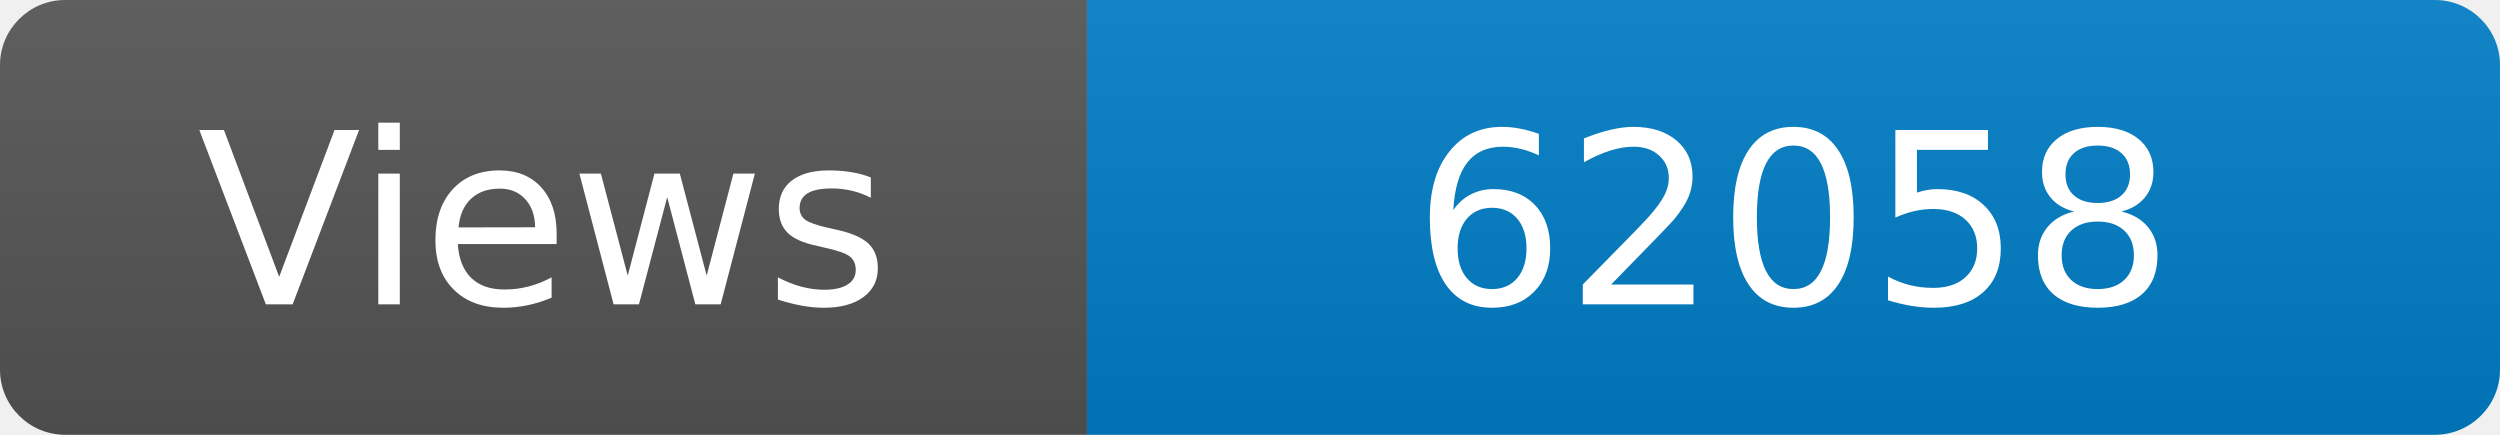
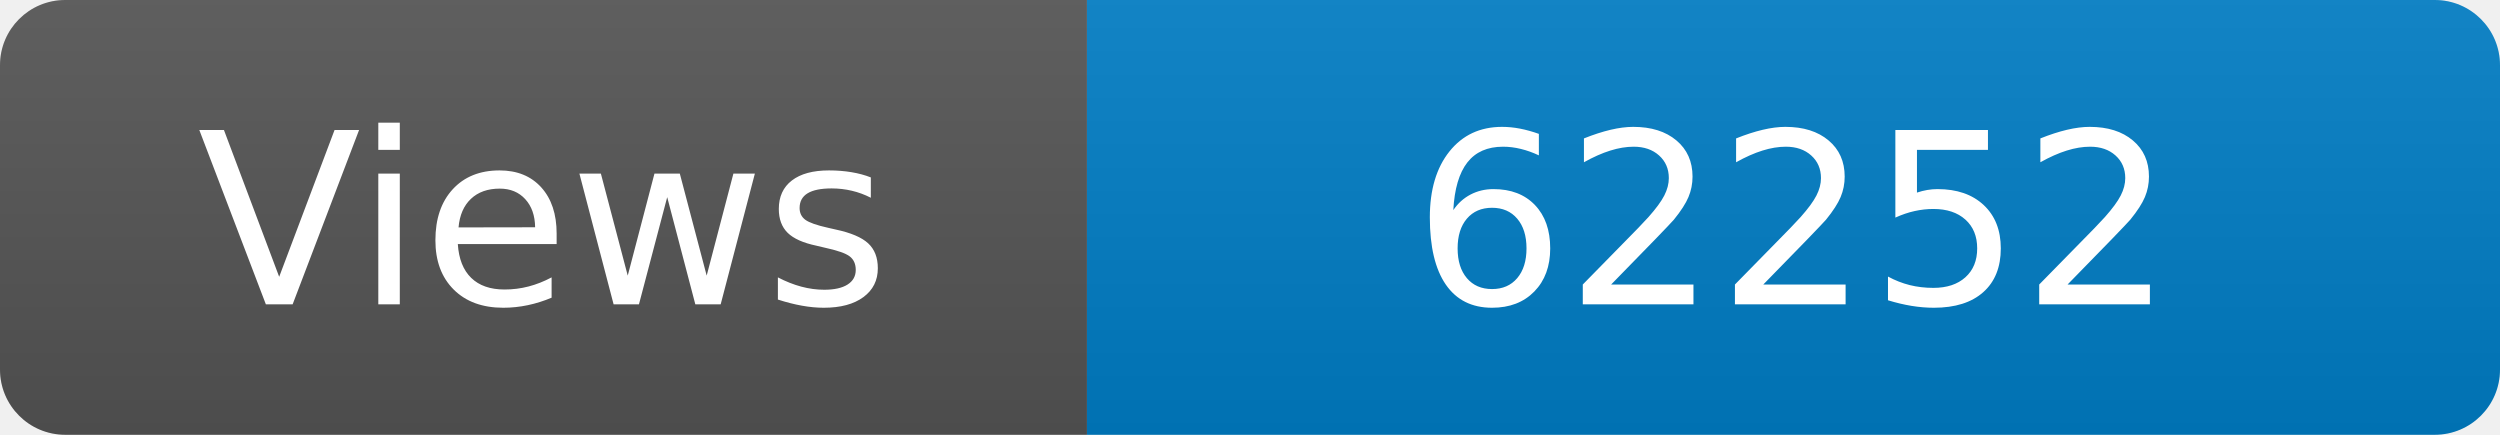
<svg xmlns="http://www.w3.org/2000/svg" width="115" height="20" role="img" aria-label="Maintained?: yes">
  <linearGradient id="s" x2="0" y2="100%">
    <stop offset="0" stop-color="#bbb" stop-opacity=".1" />
    <stop offset="1" stop-opacity=".1" />
  </linearGradient>
  <clipPath id="r">
    <rect width="115" height="20" rx="3" fill="#fff" />
  </clipPath>
  <g clip-path="url(#r)">
    <rect width="50" height="20" fill="#555" />
    <rect x="50" width="160" height="20" fill="#007ec6" />
    <rect width="115" height="20" fill="url(#s)" />
  </g>
  <g fill="#fff" text-anchor="middle" font-family="Verdana,Geneva,DejaVu Sans,sans-serif" font-size="110">
    <text x="250" y="140" transform="scale(.1)" fill="#fff">Views</text>
-     <text x="825" y="140" transform="scale(.1)" fill="#fff">62058</text>
+     <text x="825" y="140" transform="scale(.1)" fill="#fff">62252</text>
  </g>
</svg>
